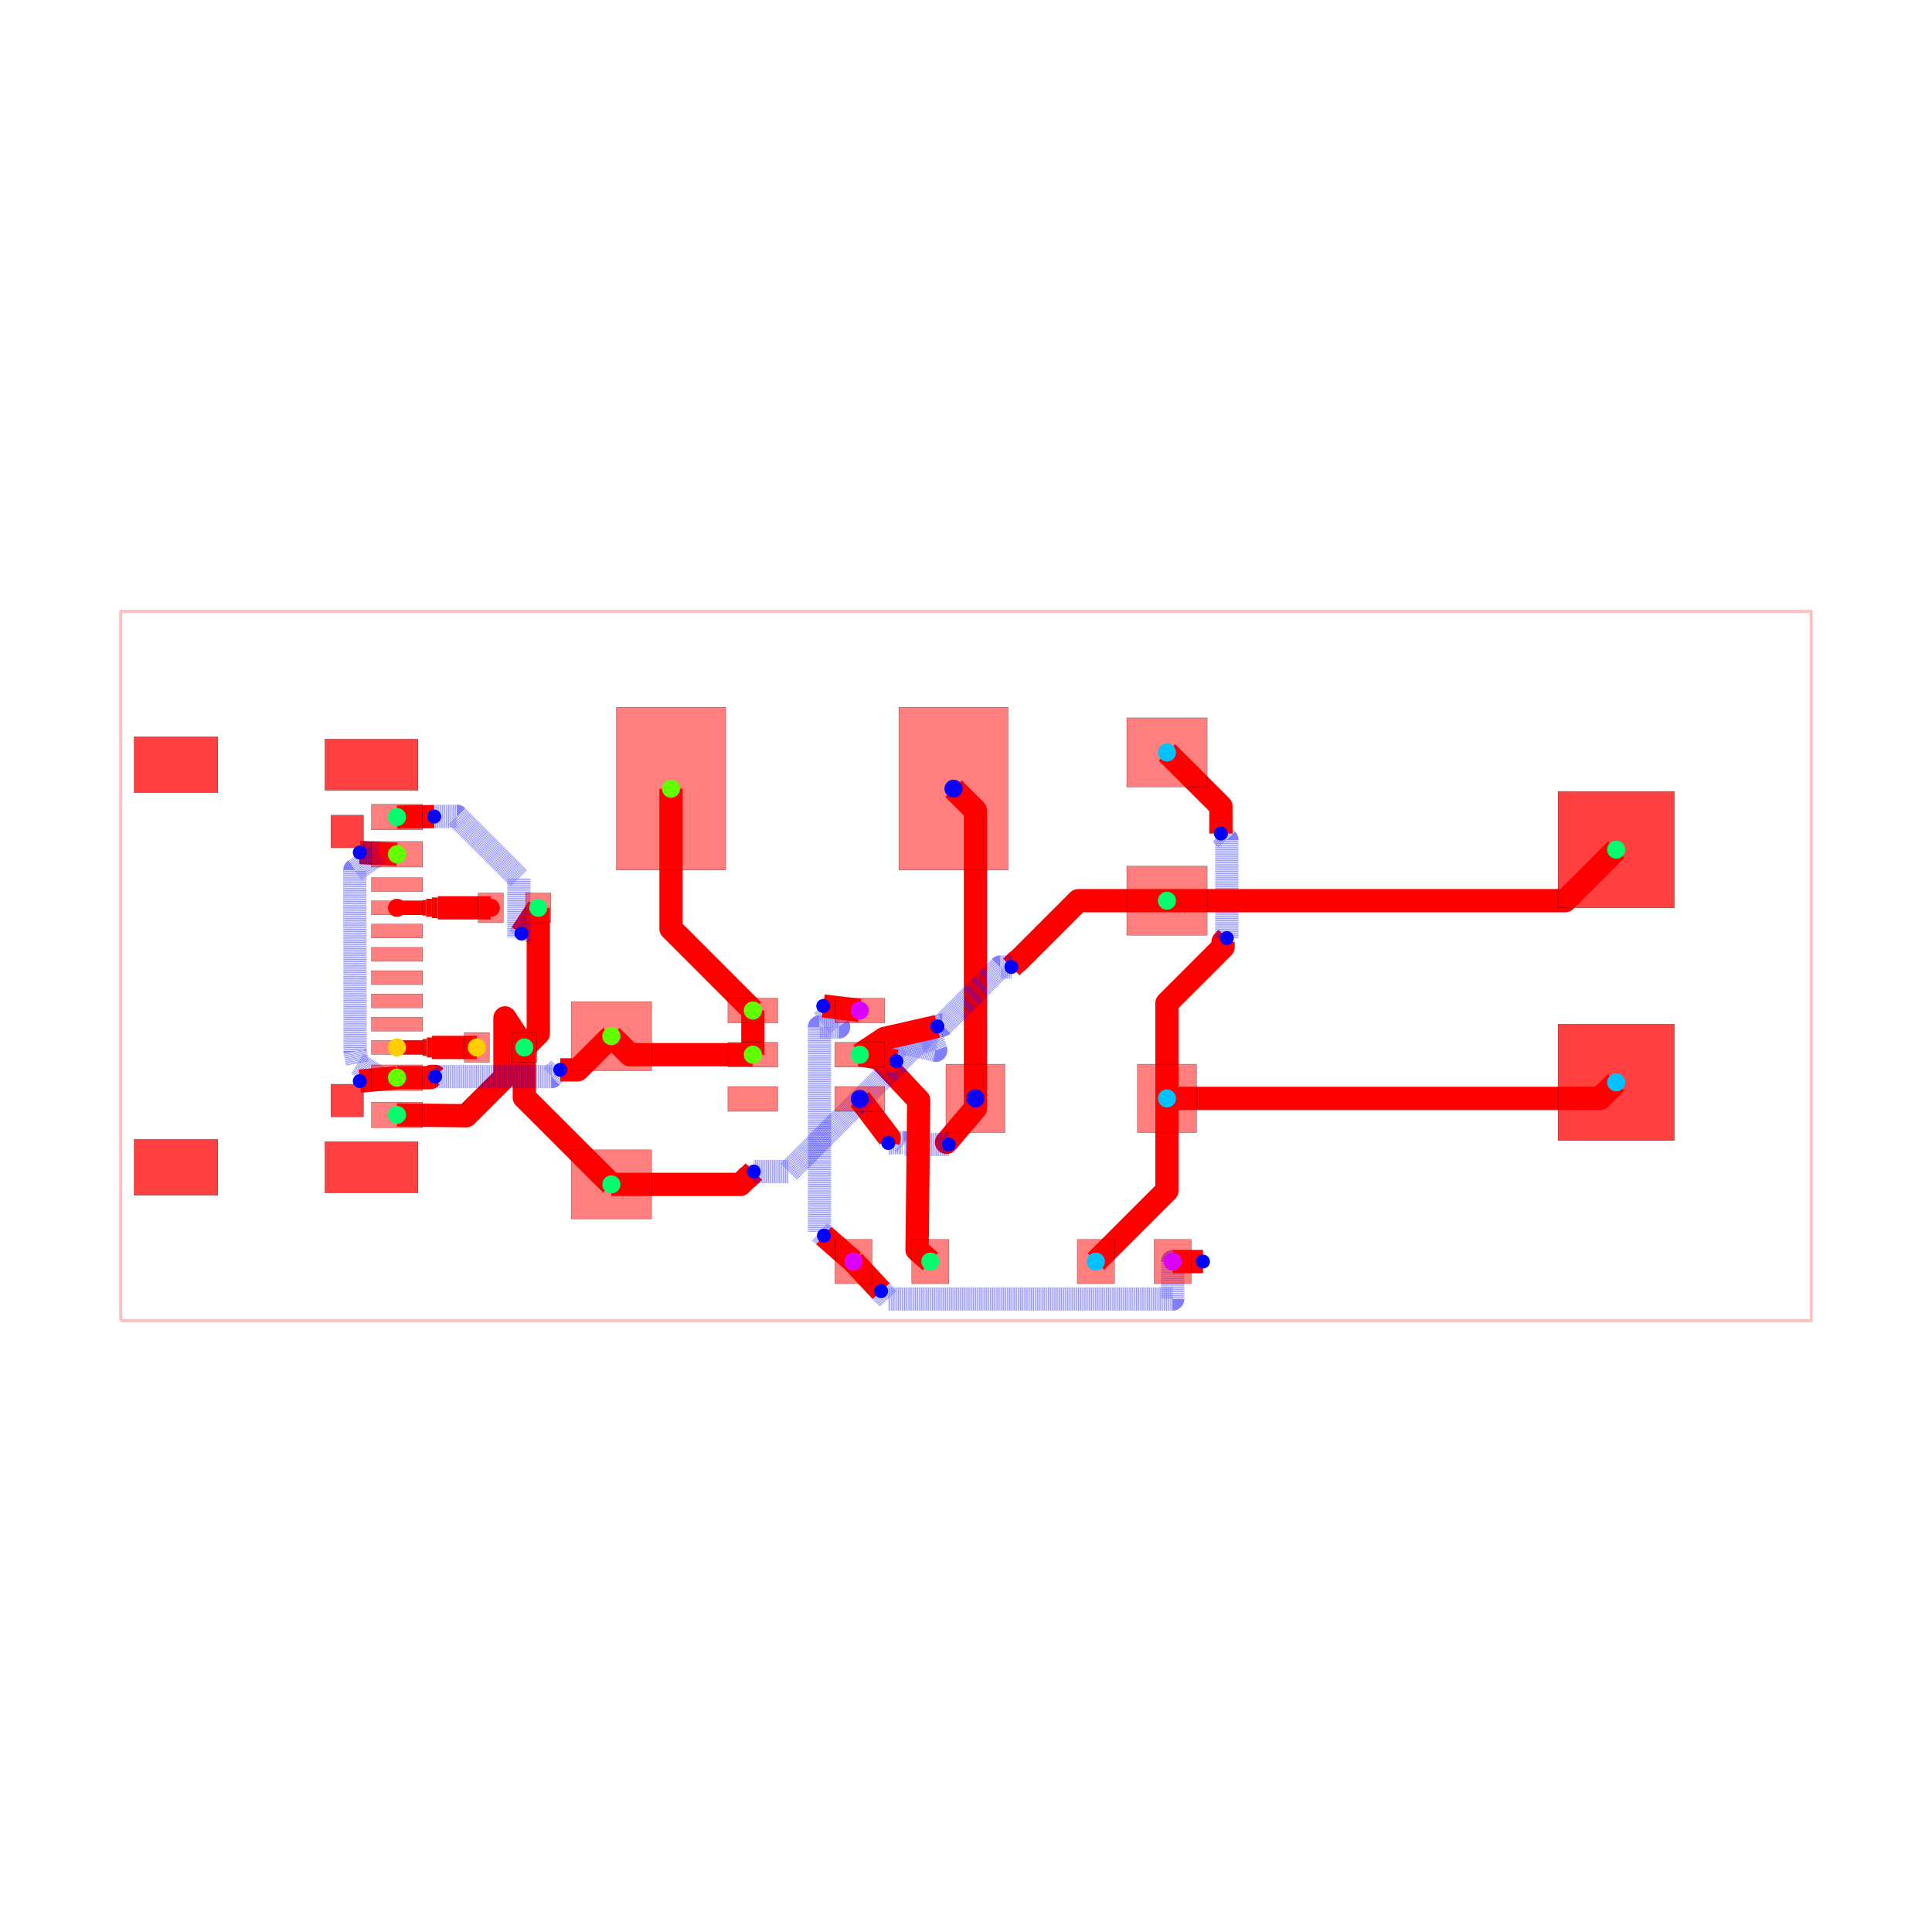
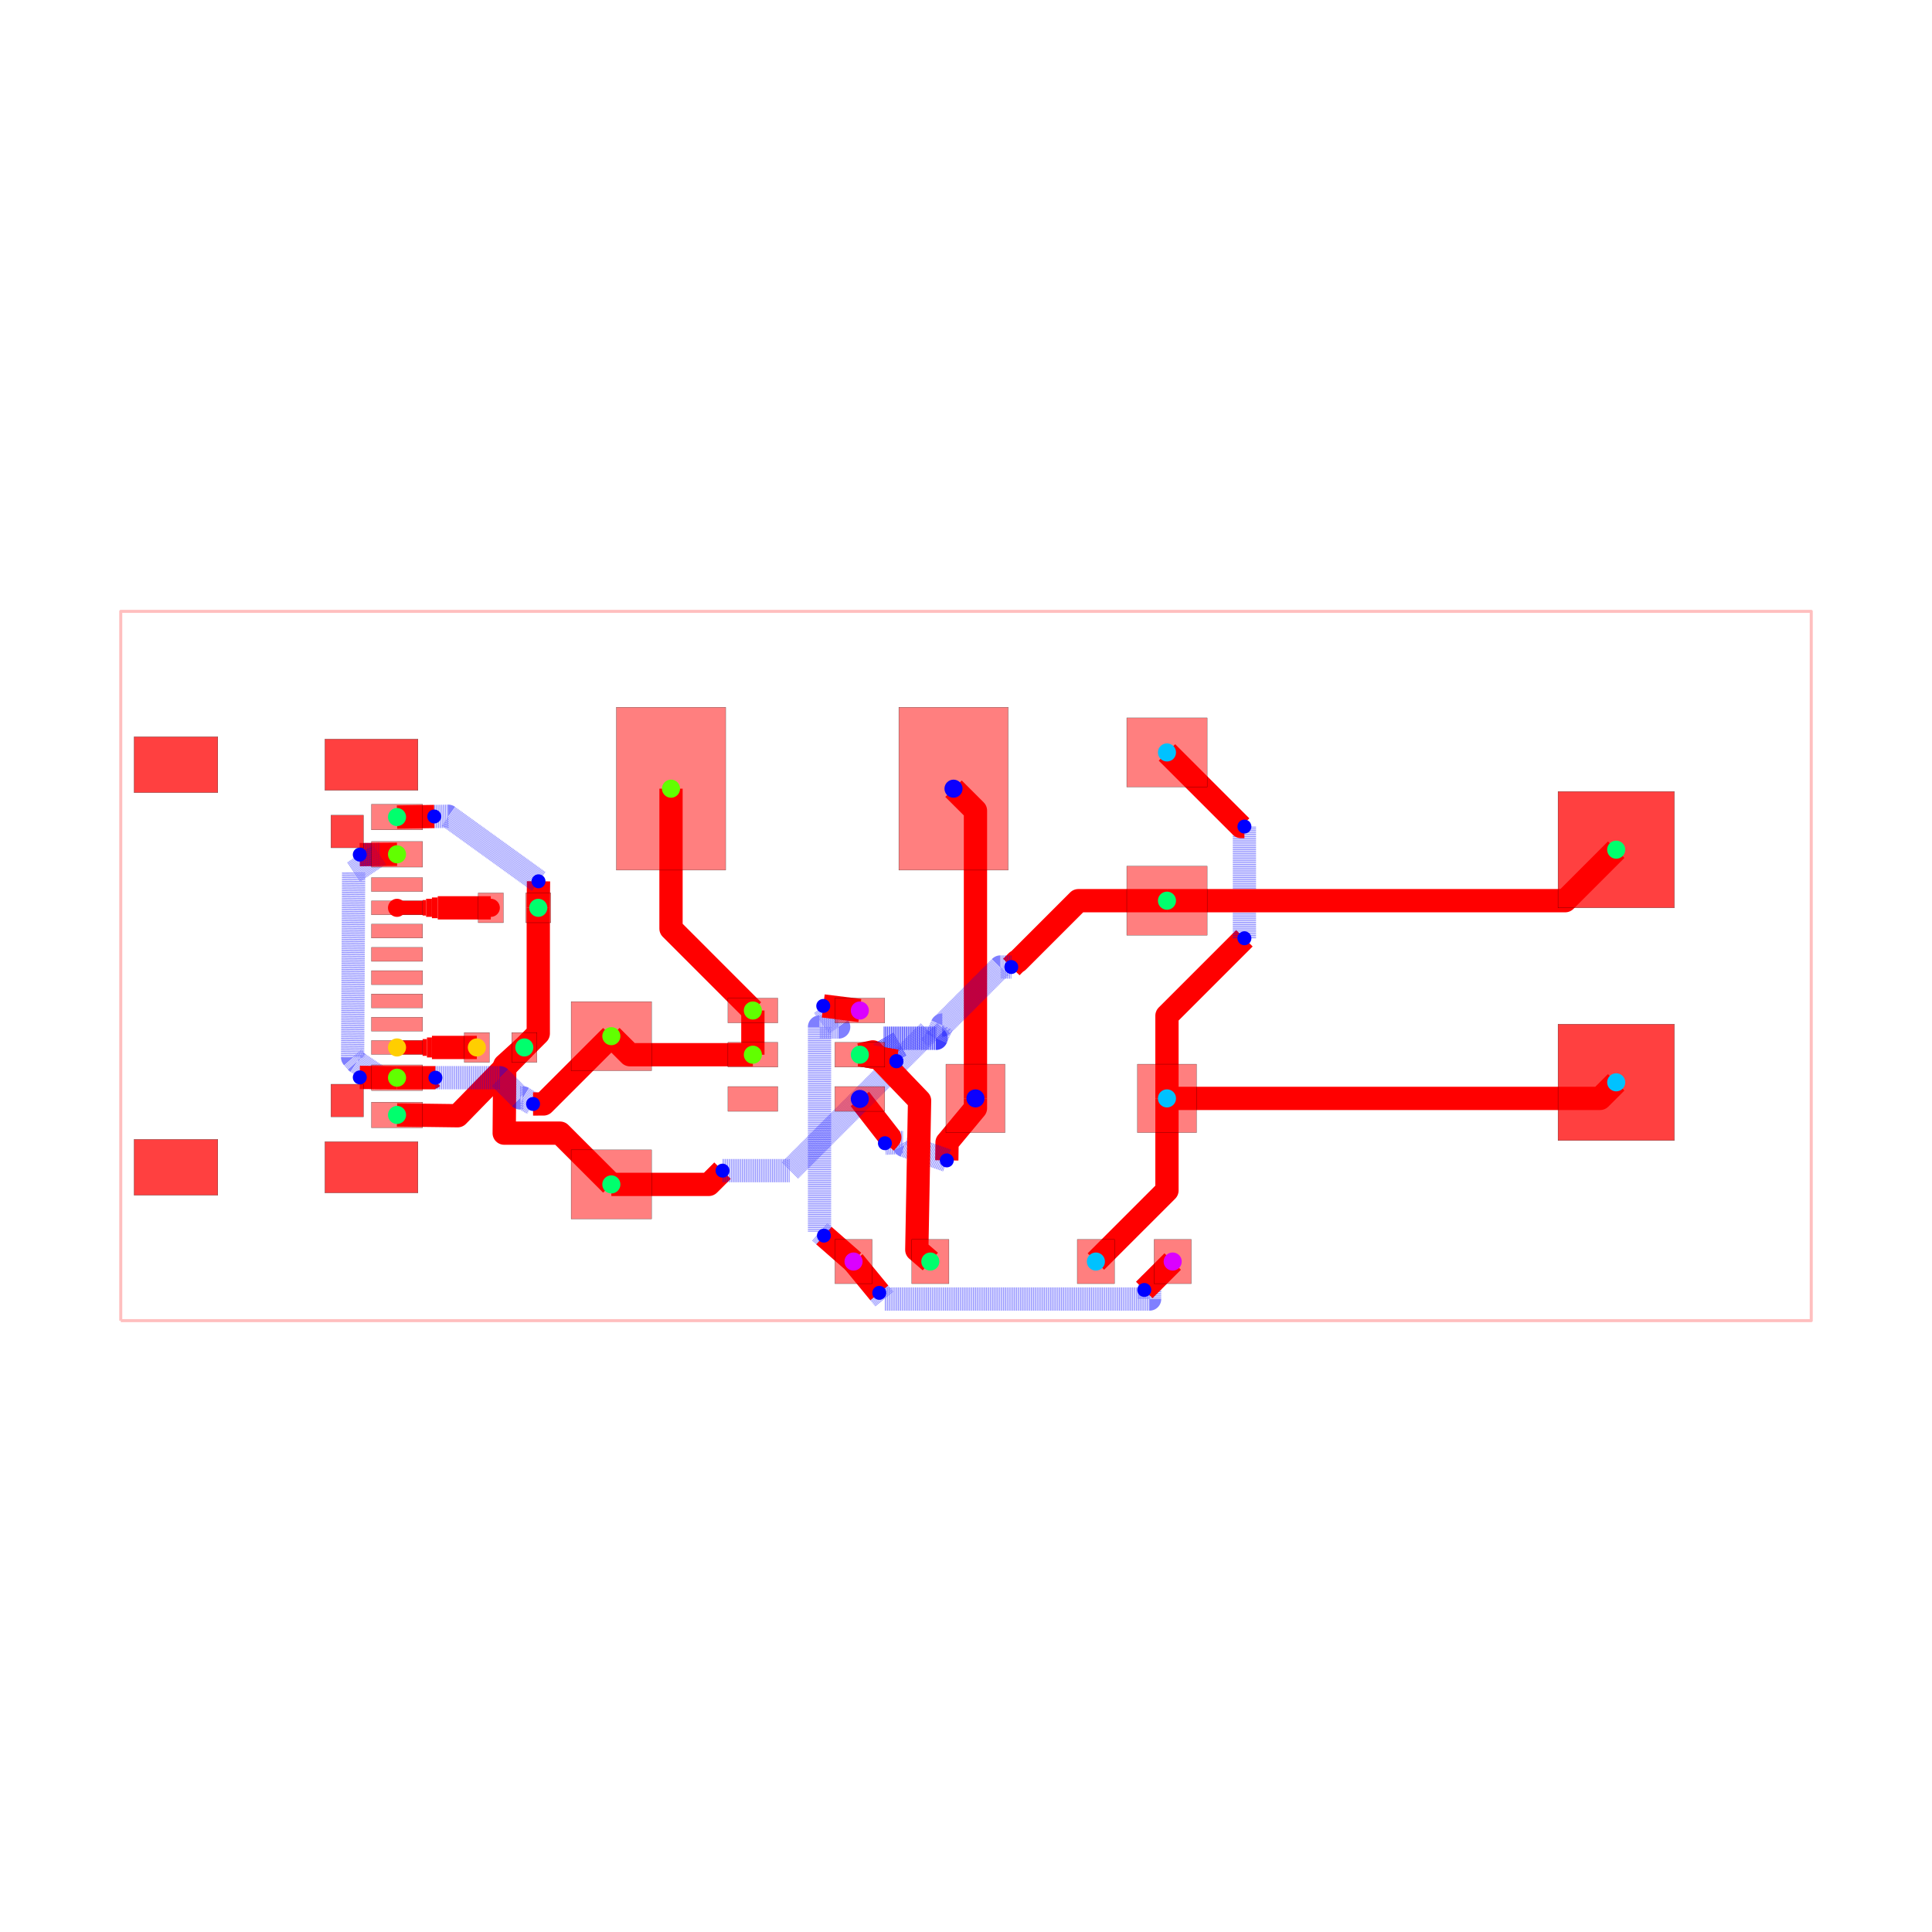
<svg xmlns="http://www.w3.org/2000/svg" width="640" height="640" viewBox="0 0 640 640">
  <rect width="100%" height="100%" fill="white" />
  <g>
    <polyline data-points="-18.160999999999998,-7.619999999999999 18.160999999999998,-7.619999999999999 18.160999999999998,7.619999999999999 -18.160999999999998,7.619999999999999 -18.160999999999998,-7.619999999999999" data-type="line" data-label="" points="40,437.483 600,437.483 600,202.517 40,202.517 40,437.483" fill="none" stroke="rgba(255,0,0,0.25)" stroke-linejoin="round" stroke-width="1px" />
  </g>
  <g>
    <polyline data-points="-2.4163099999999993,-6.35 -3.0525882218090308,-5.7933088531137535" data-type="line" data-label="" points="282.746,417.902 272.936,409.319" fill="none" stroke="red" stroke-linejoin="round" stroke-width="7.709" />
  </g>
  <g>
    <polyline data-points="-3.0525882218090308,-5.7933088531137535 -3.1471774999999984,-5.710551009210876 -3.1471774999999984,-1.3102684999999992 -2.7361317704198758,-1.3102684999999992 -3.067178947009146,-0.8581713803464074" data-type="line" data-label="" points="272.936,409.319 271.478,408.043 271.478,340.201 277.815,340.201 272.711,333.231" fill="none" stroke="rgba(0,0,255,0.5)" stroke-linejoin="round" stroke-width="7.709" stroke-dasharray="0.2 0.2" />
  </g>
  <g>
    <polyline data-points="-3.067178947009146,-0.8581713803464074 -2.2811739999999983,-0.9563099999999993" data-type="line" data-label="" points="272.711,333.231 284.83,334.744" fill="none" stroke="red" stroke-linejoin="round" stroke-width="7.709" />
  </g>
  <g>
-     <polyline data-points="-2.4163099999999993,-6.35 -1.8246221972596723,-6.985487968977082" data-type="line" data-label="" points="282.746,417.902 291.869,427.7" fill="none" stroke="red" stroke-linejoin="round" stroke-width="7.709" />
-   </g>
-   <g>
-     <polyline data-points="-1.8246221972596723,-6.985487968977082 -1.666793558370653,-7.154999999999999 4.441,-7.154999999999999 4.441,-6.35 5.090691595973874,-6.35" data-type="line" data-label="" points="291.869,427.7 294.302,430.313 388.47,430.313 388.47,417.902 398.487,417.902" fill="none" stroke="rgba(0,0,255,0.5)" stroke-linejoin="round" stroke-width="7.709" stroke-dasharray="0.2 0.2" />
-   </g>
-   <g>
-     <polyline data-points="5.090691595973874,-6.35 4.440690000000002,-6.35" data-type="line" data-label="" points="398.487,417.902 388.465,417.902" fill="none" stroke="red" stroke-linejoin="round" stroke-width="7.709" />
-   </g>
-   <g>
-     <polyline data-points="0.20320000000000205,-2.8447999999999993 0.20320000000000205,-3.0566989488203022 -0.41800069546587126,-3.788503500445983 -0.41876516640134215,-3.7875387484887577 -0.37026397174679476,-3.836863326145809" data-type="line" data-label="" points="323.133,363.86 323.133,367.127 313.555,378.41 313.544,378.395 314.291,379.155" fill="none" stroke="red" stroke-linejoin="round" stroke-width="7.709" />
-   </g>
-   <g>
-     <polyline data-points="-0.37026397174679476,-3.836863326145809 -1.3188780403449465,-3.829 -1.3535702151932554,-3.7943078251516913 -1.4453078251516913,-3.7943078251516913 -1.6707240022176082,-3.803" data-type="line" data-label="" points="314.291,379.155 299.666,379.034 299.131,378.499 297.717,378.499 294.241,378.633" fill="none" stroke="rgba(0,0,255,0.5)" stroke-linejoin="round" stroke-width="7.709" stroke-dasharray="0.2 0.2" />
-   </g>
-   <g>
-     <polyline data-points="-1.6707240022176082,-3.803 -1.6524389207037742,-3.6853720923190387 -2.2811739999999983,-2.856229999999999" data-type="line" data-label="" points="294.241,378.633 294.523,376.82 284.83,364.036" fill="none" stroke="red" stroke-linejoin="round" stroke-width="7.709" />
+     <polyline data-points="-2.4163099999999993,-6.35 -1.8634717621550767,-7.022841205058055" data-type="line" data-label="" points="282.746,417.902 291.27,428.276" fill="none" stroke="red" stroke-linejoin="round" stroke-width="7.709" />
+   </g>
+   <g>
+     <polyline data-points="-1.8634717621550767,-7.022841205058055 -1.7548838297244087,-7.154999999999999 3.945,-7.154999999999999 3.945,-6.846 3.8305849056853107,-6.960486648469982" data-type="line" data-label="" points="291.27,428.276 292.944,430.313 380.823,430.313 380.823,425.549 379.059,427.314" fill="none" stroke="rgba(0,0,255,0.5)" stroke-linejoin="round" stroke-width="7.709" stroke-dasharray="0.2 0.2" />
+   </g>
+   <g>
+     <polyline data-points="3.8305849056853107,-6.960486648469982 4.440690000000002,-6.35" data-type="line" data-label="" points="379.059,427.314 388.465,417.902" fill="none" stroke="red" stroke-linejoin="round" stroke-width="7.709" />
+   </g>
+   <g>
+     <polyline data-points="0.20320000000000205,-2.8447999999999993 0.20320000000000205,-3.0566989488203022 -0.4062342654921887,-3.7904901341435426 -0.4070010656541274,-3.7901081927304503 -0.41288530765625836,-4.176539410296225" data-type="line" data-label="" points="323.133,363.86 323.133,367.127 313.737,378.44 313.725,378.435 313.634,384.392" fill="none" stroke="red" stroke-linejoin="round" stroke-width="7.709" />
+   </g>
+   <g>
+     <polyline data-points="-0.41288530765625836,-4.176539410296225 -1.323488849151574,-3.8588302093282065 -1.3535702151932554,-3.7943078251516913 -1.4453078251516913,-3.7943078251516913 -1.7419468172337333,-3.807801342996085" data-type="line" data-label="" points="313.634,384.392 299.595,379.494 299.131,378.499 297.717,378.499 293.143,378.707" fill="none" stroke="rgba(0,0,255,0.5)" stroke-linejoin="round" stroke-width="7.709" stroke-dasharray="0.2 0.2" />
+   </g>
+   <g>
+     <polyline data-points="-1.7419468172337333,-3.807801342996085 -1.6383240236825671,-3.6825263471322423 -2.2811739999999983,-2.856229999999999" data-type="line" data-label="" points="293.143,378.707 294.741,376.776 284.83,364.036" fill="none" stroke="red" stroke-linejoin="round" stroke-width="7.709" />
  </g>
  <g>
    <polyline data-points="0.20320000000000205,-2.8447999999999993 0.20320000000000205,3.338799999999998 -0.2683509999999987,3.8100000000000005" data-type="line" data-label="" points="323.133,363.86 323.133,268.524 315.863,261.259" fill="none" stroke="red" stroke-linejoin="round" stroke-width="7.709" />
  </g>
  <g>
+     <polyline data-points="4.318000000000001,-2.8447999999999993 13.624200000000002,-2.8447999999999993 13.97,-2.49936" data-type="line" data-label="" points="386.573,363.86 530.053,363.86 535.385,358.534" fill="none" stroke="red" stroke-linejoin="round" stroke-width="7.709" />
+   </g>
+   <g>
    <polyline data-points="4.318000000000001,-2.8447999999999993 4.318000000000001,-4.822999999999999 2.7906900000000023,-6.35" data-type="line" data-label="" points="386.573,363.86 386.573,394.359 363.026,417.902" fill="none" stroke="red" stroke-linejoin="round" stroke-width="7.709" />
  </g>
  <g>
-     <polyline data-points="4.318000000000001,-2.8447999999999993 4.318000000000001,-0.7987952881389206 5.522840316492706,0.4060450283537842 5.522840316492706,0.5188403164927061 5.604,0.6" data-type="line" data-label="" points="386.573,363.86 386.573,332.316 405.149,313.74 405.149,312.001 406.401,310.749" fill="none" stroke="red" stroke-linejoin="round" stroke-width="7.709" />
-   </g>
-   <g>
-     <polyline data-points="5.604,0.6 5.604,2.7123972964645318 5.507380916805818,2.8090163796587135 5.507380916805818,2.815619083194182 5.477,2.846" data-type="line" data-label="" points="406.401,310.749 406.401,278.181 404.911,276.692 404.911,276.59 404.442,276.121" fill="none" stroke="rgba(0,0,255,0.5)" stroke-linejoin="round" stroke-width="7.709" stroke-dasharray="0.2 0.2" />
-   </g>
-   <g>
-     <polyline data-points="5.477,2.846 5.477,3.4299999999999997 4.3180000000000005,4.58851" data-type="line" data-label="" points="404.442,276.121 404.442,267.117 386.573,249.256" fill="none" stroke="red" stroke-linejoin="round" stroke-width="7.709" />
-   </g>
-   <g>
-     <polyline data-points="4.318000000000001,-2.8447999999999993 13.624200000000002,-2.8447999999999993 13.97,-2.49936" data-type="line" data-label="" points="386.573,363.86 530.053,363.86 535.385,358.534" fill="none" stroke="red" stroke-linejoin="round" stroke-width="7.709" />
+     <polyline data-points="4.318000000000001,-2.8447999999999993 4.318000000000001,-1.0679999999999987 5.876597888737128,0.49059788873712756 5.982,0.596" data-type="line" data-label="" points="386.573,363.86 386.573,336.466 410.603,312.436 412.228,310.811" fill="none" stroke="red" stroke-linejoin="round" stroke-width="7.709" />
+   </g>
+   <g>
+     <polyline data-points="5.982,0.596 5.982,2.844869113667356 5.982,2.996" data-type="line" data-label="" points="412.228,310.811 412.228,276.139 412.228,273.809" fill="none" stroke="rgba(0,0,255,0.5)" stroke-linejoin="round" stroke-width="7.709" stroke-dasharray="0.2 0.2" />
+   </g>
+   <g>
+     <polyline data-points="5.982,2.996 5.911,2.996 4.3180000000000005,4.58851" data-type="line" data-label="" points="412.228,273.809 411.134,273.809 386.573,249.256" fill="none" stroke="red" stroke-linejoin="round" stroke-width="7.709" />
+   </g>
+   <g>
+     <polyline data-points="-9.19,1.25 -9.184982172751075,1.8200011896719466" data-type="line" data-label="" points="178.312,300.728 178.389,291.94" fill="none" stroke="red" stroke-linejoin="round" stroke-width="7.709" />
+   </g>
+   <g>
+     <polyline data-points="-9.184982172751075,1.8200011896719466 -11.12276558515143,3.217096804312864 -11.424972384020156,3.2124143542776737" data-type="line" data-label="" points="178.389,291.94 148.513,270.4 143.854,270.472" fill="none" stroke="rgba(0,0,255,0.5)" stroke-linejoin="round" stroke-width="7.709" stroke-dasharray="0.2 0.2" />
+   </g>
+   <g>
+     <polyline data-points="-11.424972384020156,3.2124143542776737 -12.22497245,3.200019" data-type="line" data-label="" points="143.854,270.472 131.52,270.663" fill="none" stroke="red" stroke-linejoin="round" stroke-width="7.709" />
  </g>
  <g>
    <polyline data-points="-9.19,1.25 -9.19,-1.4499999999999993 -9.49,-1.75" data-type="line" data-label="" points="178.312,300.728 178.312,342.356 173.686,346.981" fill="none" stroke="red" stroke-linejoin="round" stroke-width="7.709" />
  </g>
  <g>
-     <polyline data-points="-9.49,-1.75 -9.90625,-1.115 -9.90625,-2.385 -10.741133104028393,-3.2172586656503457 -12.22497245,-3.200019" data-type="line" data-label="" points="173.686,346.981 167.269,337.191 167.269,356.771 154.397,369.603 131.52,369.337" fill="none" stroke="red" stroke-linejoin="round" stroke-width="7.709" />
-   </g>
-   <g>
-     <polyline data-points="-9.49,-1.75 -9.49,-2.8229999999999995 -7.619999999999997,-4.6926499999999995" data-type="line" data-label="" points="173.686,346.981 173.686,363.524 202.517,392.35" fill="none" stroke="red" stroke-linejoin="round" stroke-width="7.709" />
-   </g>
-   <g>
-     <polyline data-points="-9.19,1.25 -9.552113308108558,0.6975869053479051" data-type="line" data-label="" points="178.312,300.728 172.729,309.245" fill="none" stroke="red" stroke-linejoin="round" stroke-width="7.709" />
-   </g>
-   <g>
-     <polyline data-points="-9.552113308108558,0.6975869053479051 -9.60625,0.615 -9.60625,1.885 -10.940048387733318,3.217096804312864 -11.424971763591211,3.2106517335395566" data-type="line" data-label="" points="172.729,309.245 171.894,310.518 171.894,290.938 151.33,270.4 143.854,270.499" fill="none" stroke="rgba(0,0,255,0.5)" stroke-linejoin="round" stroke-width="7.709" stroke-dasharray="0.2 0.2" />
-   </g>
-   <g>
-     <polyline data-points="-11.424971763591211,3.2106517335395566 -12.22497245,3.200019" data-type="line" data-label="" points="143.854,270.499 131.52,270.663" fill="none" stroke="red" stroke-linejoin="round" stroke-width="7.709" />
-   </g>
-   <g>
-     <polyline data-points="-0.7663099999999996,-6.35 -1.051557372829735,-6.098669785706504 -1.0157913230618254,-2.8848807306500097 -1.9956659716870853,-1.8413944602879417 -2.2811739999999983,-1.9062699999999992" data-type="line" data-label="" points="308.185,417.902 303.787,414.027 304.339,364.478 289.232,348.39 284.83,349.39" fill="none" stroke="red" stroke-linejoin="round" stroke-width="7.709" />
-   </g>
-   <g>
-     <polyline data-points="-7.619999999999997,-4.6926499999999995 -4.8468932732966215,-4.6926499999999995 -4.686497592100059,-4.532254318803437 -4.673254318803437,-4.532254318803437 -4.558,-4.417" data-type="line" data-label="" points="202.517,392.35 245.272,392.35 247.745,389.877 247.949,389.877 249.726,388.1" fill="none" stroke="red" stroke-linejoin="round" stroke-width="7.709" />
-   </g>
-   <g>
-     <polyline data-points="-4.558,-4.417 -3.8078021274307954,-4.417 -0.7908021274307955,-1.4 -0.6499488613473832,-1.8113567018310632 -1.774903999999999,-1.5523114999999994 -1.4951693352662687,-2.0454394758922665" data-type="line" data-label="" points="249.726,388.1 261.293,388.1 307.808,341.585 309.979,347.927 292.635,343.933 296.948,351.536" fill="none" stroke="rgba(0,0,255,0.5)" stroke-linejoin="round" stroke-width="7.709" stroke-dasharray="0.2 0.2" />
-   </g>
-   <g>
-     <polyline data-points="-1.4951693352662687,-2.0454394758922665 -2.2811739999999983,-1.9062699999999992" data-type="line" data-label="" points="296.948,351.536 284.83,349.39" fill="none" stroke="red" stroke-linejoin="round" stroke-width="7.709" />
+     <polyline data-points="-9.49,-1.75 -10.922555168292664,-3.2172586656503457 -12.22497245,-3.200019" data-type="line" data-label="" points="173.686,346.981 151.6,369.603 131.52,369.337" fill="none" stroke="red" stroke-linejoin="round" stroke-width="7.709" />
+   </g>
+   <g>
+     <polyline data-points="-9.49,-1.75 -9.910273408651824,-2.13287867214837 -9.922164996054102,-3.5911227402921146 -8.721736031482187,-3.591263968517813 -7.619999999999997,-4.6926499999999995" data-type="line" data-label="" points="173.686,346.981 167.207,352.884 167.024,375.367 185.531,375.369 202.517,392.35" fill="none" stroke="red" stroke-linejoin="round" stroke-width="7.709" />
+   </g>
+   <g>
+     <polyline data-points="-7.619999999999997,-4.6926499999999995 -5.526649999999999,-4.6926499999999995 -5.239454294882303,-4.405454294882303 -5.231,-4.397" data-type="line" data-label="" points="202.517,392.35 234.792,392.35 239.22,387.922 239.35,387.791" fill="none" stroke="red" stroke-linejoin="round" stroke-width="7.709" />
+   </g>
+   <g>
+     <polyline data-points="-5.231,-4.397 -3.787816120371004,-4.397 -0.7908161203710037,-1.4 -0.643,-1.5523114999999994 -1.774903999999999,-1.5523114999999994 -1.4951693352662687,-2.045439475892266" data-type="line" data-label="" points="239.35,387.791 261.601,387.791 307.807,341.585 310.086,343.933 292.635,343.933 296.948,351.536" fill="none" stroke="rgba(0,0,255,0.5)" stroke-linejoin="round" stroke-width="7.709" stroke-dasharray="0.2 0.2" />
+   </g>
+   <g>
+     <polyline data-points="-1.4951693352662687,-2.045439475892266 -2.2811739999999983,-1.9062699999999992" data-type="line" data-label="" points="296.948,351.536 284.83,349.39" fill="none" stroke="red" stroke-linejoin="round" stroke-width="7.709" />
+   </g>
+   <g>
+     <polyline data-points="-0.7663099999999996,-6.35 -1.0570953600168425,-6.098392988352981 -0.9975643273369221,-2.892274346127143 -2.002670420653845,-1.8456797518948396 -2.2811739999999983,-1.9062699999999992" data-type="line" data-label="" points="308.185,417.902 303.702,414.023 304.62,364.592 289.124,348.456 284.83,349.39" fill="none" stroke="red" stroke-linejoin="round" stroke-width="7.709" />
  </g>
  <g>
    <polyline data-points="4.3180000000000005,1.4033499999999999 2.4137394988528467,1.4033499999999999 1.108670229397086,0.09828073054423925 1.0932807305442391,0.09828073054423925 0.973,-0.022" data-type="line" data-label="" points="386.573,298.364 357.214,298.364 337.093,318.485 336.856,318.485 335.001,320.339" fill="none" stroke="red" stroke-linejoin="round" stroke-width="7.709" />
  </g>
  <g>
-     <polyline data-points="0.973,-0.022 0.7390276995852163,-0.022 -0.5089774447457027,-1.270005144330919 -0.5130051443309191,-1.270005144330919 -0.6139058381929574,-1.297619511740751" data-type="line" data-label="" points="335.001,320.339 331.394,320.339 312.153,339.58 312.091,339.58 310.535,340.006" fill="none" stroke="rgba(0,0,255,0.5)" stroke-linejoin="round" stroke-width="7.709" stroke-dasharray="0.2 0.2" />
-   </g>
-   <g>
-     <polyline data-points="-0.6139058381929574,-1.297619511740751 -1.7527586995403395,-1.5566647135718148 -2.2811739999999983,-1.9062699999999992" data-type="line" data-label="" points="310.535,340.006 292.977,344 284.83,349.39" fill="none" stroke="red" stroke-linejoin="round" stroke-width="7.709" />
+     <polyline data-points="0.973,-0.022 0.7390276995852163,-0.022 -0.5089774447457027,-1.270005144330919 -0.5130051443309191,-1.270005144330919 -0.643,-1.5523114999999994 -1.774903999999999,-1.5523114999999994 -1.4951693352662687,-2.045439475892266" data-type="line" data-label="" points="335.001,320.339 331.394,320.339 312.153,339.58 312.091,339.58 310.086,343.933 292.635,343.933 296.948,351.536" fill="none" stroke="rgba(0,0,255,0.5)" stroke-linejoin="round" stroke-width="7.709" stroke-dasharray="0.2 0.2" />
+   </g>
+   <g>
+     <polyline data-points="-1.4951693352662687,-2.045439475892266 -2.2811739999999983,-1.9062699999999992" data-type="line" data-label="" points="296.948,351.536 284.83,349.39" fill="none" stroke="red" stroke-linejoin="round" stroke-width="7.709" />
  </g>
  <g>
    <polyline data-points="4.3180000000000005,1.4033499999999999 12.87435,1.4033499999999999 13.97,2.49936" data-type="line" data-label="" points="386.573,298.364 518.492,298.364 535.385,281.466" fill="none" stroke="red" stroke-linejoin="round" stroke-width="7.709" />
  </g>
  <g>
+     <polyline data-points="-12.22497245,2.399919 -13.0249725810696,2.3930902878875178" data-type="line" data-label="" points="131.52,282.999 119.185,283.104" fill="none" stroke="red" stroke-linejoin="round" stroke-width="7.709" />
+   </g>
+   <g>
+     <polyline data-points="-13.0249725810696,2.3930902878875178 -12.596193601113733,2.396750297555376 -13.157505851772026,2.018326243412056 -13.179189786544613,-1.962658739038506 -13.090317418474005,-2.065064378934288 -12.595206717908976,-2.3970154690343377 -13.02497263172059,-2.3933502243542315" data-type="line" data-label="" points="119.185,283.104 125.796,283.048 117.142,288.882 116.808,350.26 118.178,351.838 125.811,356.956 119.185,356.9" fill="none" stroke="rgba(0,0,255,0.5)" stroke-linejoin="round" stroke-width="7.709" stroke-dasharray="0.2 0.2" />
+   </g>
+   <g>
+     <polyline data-points="-13.02497263172059,-2.3933502243542315 -12.22497245,-2.400173" data-type="line" data-label="" points="119.185,356.9 131.52,357.005" fill="none" stroke="red" stroke-linejoin="round" stroke-width="7.709" />
+   </g>
+   <g>
+     <polyline data-points="-12.22497245,-2.400173 -11.475335150604108,-2.400173 -11.475162150604108,-2.4 -11.4,-2.4" data-type="line" data-label="" points="131.52,357.005 143.077,357.005 143.08,357.002 144.239,357.002" fill="none" stroke="red" stroke-linejoin="round" stroke-width="7.709" />
+   </g>
+   <g>
+     <polyline data-points="-11.4,-2.4 -10.014562009945116,-2.4 -9.580736944113994,-2.8338250658311233 -9.518638274533663,-2.8338250658311233 -9.30203371771642,-2.9642105609862406" data-type="line" data-label="" points="144.239,357.002 165.599,357.002 172.288,363.691 173.245,363.691 176.584,365.701" fill="none" stroke="rgba(0,0,255,0.5)" stroke-linejoin="round" stroke-width="7.709" stroke-dasharray="0.2 0.2" />
+   </g>
+   <g>
+     <polyline data-points="-9.30203371771642,-2.9642105609862406 -9.076961911349786,-2.963961911349785 -7.619999999999997,-1.5074899999999996" data-type="line" data-label="" points="176.584,365.701 180.055,365.697 202.517,343.242" fill="none" stroke="red" stroke-linejoin="round" stroke-width="7.709" />
+   </g>
+   <g>
+     <polyline data-points="-4.5793659999999985,-1.9062699999999992 -7.2207300000000005,-1.9062699999999992 -7.619999999999997,-1.5074899999999996" data-type="line" data-label="" points="249.397,349.39 208.673,349.39 202.517,343.242" fill="none" stroke="red" stroke-linejoin="round" stroke-width="7.709" />
+   </g>
+   <g>
    <polyline data-points="-4.5793659999999985,-1.9062699999999992 -4.5793659999999985,-0.9563659999999987 -4.5793659999999985,-0.9563099999999991" data-type="line" data-label="" points="249.397,349.39 249.397,334.745 249.397,334.744" fill="none" stroke="red" stroke-linejoin="round" stroke-width="7.709" />
-   </g>
-   <g>
-     <polyline data-points="-4.5793659999999985,-1.9062699999999992 -7.2207300000000005,-1.9062699999999992 -7.619999999999997,-1.5074899999999996" data-type="line" data-label="" points="249.397,349.39 208.673,349.39 202.517,343.242" fill="none" stroke="red" stroke-linejoin="round" stroke-width="7.709" />
-   </g>
-   <g>
-     <polyline data-points="-12.22497245,-2.400173 -11.515140608411697,-2.400173 -11.48680088082957,-2.3718332724178732 -11.411166727582128,-2.3718332724178732 -11.406,-2.377" data-type="line" data-label="" points="131.52,357.005 142.464,357.005 142.9,356.568 144.067,356.568 144.146,356.648" fill="none" stroke="red" stroke-linejoin="round" stroke-width="7.709" />
-   </g>
-   <g>
-     <polyline data-points="-11.406,-2.377 -8.905891296456549,-2.377 -8.729934816827956,-2.2010435203714067 -8.729934816827956,-2.218065183172044 -8.717,-2.231" data-type="line" data-label="" points="144.146,356.648 182.692,356.648 185.405,353.935 185.405,354.197 185.604,354.397" fill="none" stroke="rgba(0,0,255,0.5)" stroke-linejoin="round" stroke-width="7.709" stroke-dasharray="0.2 0.2" />
-   </g>
-   <g>
-     <polyline data-points="-8.717,-2.231 -8.344,-2.231 -7.619999999999997,-1.5074899999999996" data-type="line" data-label="" points="185.604,354.397 191.355,354.397 202.517,343.242" fill="none" stroke="red" stroke-linejoin="round" stroke-width="7.709" />
-   </g>
-   <g>
-     <polyline data-points="-12.22497245,2.399919 -13.024972938448633,2.4387850446767128" data-type="line" data-label="" points="131.52,282.999 119.185,282.4" fill="none" stroke="red" stroke-linejoin="round" stroke-width="7.709" />
-   </g>
-   <g>
-     <polyline data-points="-13.024972938448633,2.4387850446767128 -12.59681518112268,2.4179840592208395 -13.132642052200005,2.0568131152522096 -13.125376340346026,-1.8276220830483796 -13.077227055693317,-2.100963822096486 -12.547711793641538,-2.4296929154659503 -13.02497236584979,-2.473346383889889" data-type="line" data-label="" points="119.185,282.4 125.787,282.72 117.525,288.289 117.637,348.178 118.38,352.392 126.544,357.46 119.185,358.133" fill="none" stroke="rgba(0,0,255,0.5)" stroke-linejoin="round" stroke-width="7.709" stroke-dasharray="0.2 0.2" />
-   </g>
-   <g>
-     <polyline data-points="-13.02497236584979,-2.473346383889889 -12.22497245,-2.400173" data-type="line" data-label="" points="119.185,358.133 131.52,357.005" fill="none" stroke="red" stroke-linejoin="round" stroke-width="7.709" />
  </g>
  <g>
    <polyline data-points="-6.338188999999998,3.8100000000000005 -6.338188999999998,0.8031889999999984 -4.5793659999999985,-0.9563099999999991" data-type="line" data-label="" points="222.28,261.259 222.28,307.617 249.397,334.744" fill="none" stroke="red" stroke-linejoin="round" stroke-width="7.709" />
  </g>
  <g>
    <polyline data-points="-10.51,-1.75 -11.3675,-1.75 -11.4746875,-1.75" data-type="line" data-label="" points="157.96,346.981 144.74,346.981 143.087,346.981" fill="none" stroke="red" stroke-linejoin="round" stroke-width="7.709" />
  </g>
  <g>
    <polyline data-points="-11.4746875,-1.75 -11.581875,-1.75" data-type="line" data-label="" points="143.087,346.981 141.435,346.981" fill="none" stroke="red" stroke-linejoin="round" stroke-width="6.634" />
  </g>
  <g>
    <polyline data-points="-11.581875,-1.75 -11.6750011,-1.75" data-type="line" data-label="" points="141.435,346.981 139.999,346.981" fill="none" stroke="red" stroke-linejoin="round" stroke-width="5.559" />
  </g>
  <g>
    <polyline data-points="-11.6750011,-1.75 -11.6890625,-1.75 -11.79625,-1.75 -11.903437499999999,-1.75 -12.010625,-1.75 -12.1178125,-1.75 -12.225,-1.75 -12.22497245,-1.7501869999999997" data-type="line" data-label="" points="139.999,346.981 139.782,346.981 138.13,346.981 136.477,346.981 134.824,346.981 133.172,346.981 131.519,346.981 131.52,346.984" fill="none" stroke="red" stroke-linejoin="round" stroke-width="4.625" />
  </g>
  <g>
    <polyline data-points="-10.209999999999999,1.25 -11.225,1.25 -11.35,1.25" data-type="line" data-label="" points="162.586,300.728 146.937,300.728 145.01,300.728" fill="none" stroke="red" stroke-linejoin="round" stroke-width="7.709" />
  </g>
  <g>
    <polyline data-points="-11.35,1.25 -11.475,1.25" data-type="line" data-label="" points="145.01,300.728 143.082,300.728" fill="none" stroke="red" stroke-linejoin="round" stroke-width="6.852" />
  </g>
  <g>
    <polyline data-points="-11.475,1.25 -11.6,1.25" data-type="line" data-label="" points="143.082,300.728 141.155,300.728" fill="none" stroke="red" stroke-linejoin="round" stroke-width="5.996" />
  </g>
  <g>
    <polyline data-points="-11.6,1.25 -11.6750011,1.25" data-type="line" data-label="" points="141.155,300.728 139.999,300.728" fill="none" stroke="red" stroke-linejoin="round" stroke-width="5.139" />
  </g>
  <g>
    <polyline data-points="-11.6750011,1.25 -11.725,1.25 -11.85,1.25 -11.975,1.25 -12.1,1.25 -12.225,1.25 -12.22497245,1.2498070000000001" data-type="line" data-label="" points="139.999,300.728 139.228,300.728 137.301,300.728 135.374,300.728 133.446,300.728 131.519,300.728 131.52,300.731" fill="none" stroke="red" stroke-linejoin="round" stroke-width="4.625" />
  </g>
  <g>
    <rect data-type="rect" data-label="top source_net_1" data-x="-12.22497245" data-y="3.200019" x="123.04" y="266.423" width="16.959" height="8.48" fill="rgba(255,0,0,0.5)" stroke="black" stroke-width="0.065" />
  </g>
  <g>
    <rect data-type="rect" data-label="top source_net_0" data-x="-12.22497245" data-y="2.399919" x="123.04" y="278.759" width="16.959" height="8.48" fill="rgba(255,0,0,0.5)" stroke="black" stroke-width="0.065" />
  </g>
  <g>
    <rect data-type="rect" data-label="top" data-x="-12.22497245" data-y="1.7499330000000002" x="123.04" y="290.707" width="16.959" height="4.625" fill="rgba(255,0,0,0.5)" stroke="black" stroke-width="0.065" />
  </g>
  <g>
    <rect data-type="rect" data-label="top source_trace_4" data-x="-12.22497245" data-y="1.2498070000000001" x="123.04" y="298.418" width="16.959" height="4.625" fill="rgba(255,0,0,0.5)" stroke="black" stroke-width="0.065" />
  </g>
  <g>
    <rect data-type="rect" data-label="top" data-x="-12.22497245" data-y="0.7499350000000001" x="123.04" y="306.125" width="16.959" height="4.625" fill="rgba(255,0,0,0.5)" stroke="black" stroke-width="0.065" />
  </g>
  <g>
    <rect data-type="rect" data-label="top" data-x="-12.22497245" data-y="0.2500630000000001" x="123.04" y="313.832" width="16.959" height="4.625" fill="rgba(255,0,0,0.5)" stroke="black" stroke-width="0.065" />
  </g>
  <g>
    <rect data-type="rect" data-label="top" data-x="-12.22497245" data-y="-0.25006299999999987" x="123.04" y="321.543" width="16.959" height="4.625" fill="rgba(255,0,0,0.5)" stroke="black" stroke-width="0.065" />
  </g>
  <g>
    <rect data-type="rect" data-label="top" data-x="-12.22497245" data-y="-0.7499349999999999" x="123.04" y="329.25" width="16.959" height="4.625" fill="rgba(255,0,0,0.5)" stroke="black" stroke-width="0.065" />
  </g>
  <g>
    <rect data-type="rect" data-label="top" data-x="-12.22497245" data-y="-1.2500609999999999" x="123.04" y="336.96" width="16.959" height="4.625" fill="rgba(255,0,0,0.5)" stroke="black" stroke-width="0.065" />
  </g>
  <g>
    <rect data-type="rect" data-label="top source_trace_6" data-x="-12.22497245" data-y="-1.7501869999999997" x="123.04" y="344.671" width="16.959" height="4.625" fill="rgba(255,0,0,0.5)" stroke="black" stroke-width="0.065" />
  </g>
  <g>
    <rect data-type="rect" data-label="top source_net_0" data-x="-12.22497245" data-y="-2.400173" x="123.04" y="352.765" width="16.959" height="8.48" fill="rgba(255,0,0,0.5)" stroke="black" stroke-width="0.065" />
  </g>
  <g>
    <rect data-type="rect" data-label="top source_net_1" data-x="-12.22497245" data-y="-3.200019" x="123.04" y="365.097" width="16.959" height="8.48" fill="rgba(255,0,0,0.5)" stroke="black" stroke-width="0.065" />
  </g>
  <g>
    <rect data-type="rect" data-label="top source_trace_4" data-x="-10.209999999999999" data-y="1.25" x="158.423" y="295.794" width="8.326" height="9.867" fill="rgba(255,0,0,0.5)" stroke="black" stroke-width="0.065" />
  </g>
  <g>
    <rect data-type="rect" data-label="top source_net_1" data-x="-9.19" data-y="1.25" x="174.149" y="295.794" width="8.326" height="9.867" fill="rgba(255,0,0,0.5)" stroke="black" stroke-width="0.065" />
  </g>
  <g>
    <rect data-type="rect" data-label="top source_trace_6" data-x="-10.51" data-y="-1.75" x="153.798" y="342.047" width="8.326" height="9.867" fill="rgba(255,0,0,0.5)" stroke="black" stroke-width="0.065" />
  </g>
  <g>
    <rect data-type="rect" data-label="top source_net_1" data-x="-9.49" data-y="-1.75" x="169.524" y="342.047" width="8.326" height="9.867" fill="rgba(255,0,0,0.5)" stroke="black" stroke-width="0.065" />
  </g>
  <g>
    <rect data-type="rect" data-label="top source_net_3" data-x="-2.2811739999999983" data-y="-2.856229999999999" x="276.566" y="359.935" width="16.528" height="8.202" fill="rgba(255,0,0,0.5)" stroke="black" stroke-width="0.065" />
  </g>
  <g>
    <rect data-type="rect" data-label="top source_net_1" data-x="-2.2811739999999983" data-y="-1.9062699999999992" x="276.566" y="345.289" width="16.528" height="8.202" fill="rgba(255,0,0,0.5)" stroke="black" stroke-width="0.065" />
  </g>
  <g>
    <rect data-type="rect" data-label="top source_net_4" data-x="-2.2811739999999983" data-y="-0.9563099999999993" x="276.566" y="330.643" width="16.528" height="8.202" fill="rgba(255,0,0,0.5)" stroke="black" stroke-width="0.065" />
  </g>
  <g>
    <rect data-type="rect" data-label="top source_net_0" data-x="-4.5793659999999985" data-y="-0.9563099999999991" x="241.133" y="330.643" width="16.528" height="8.202" fill="rgba(255,0,0,0.5)" stroke="black" stroke-width="0.065" />
  </g>
  <g>
    <rect data-type="rect" data-label="top source_net_0" data-x="-4.5793659999999985" data-y="-1.9062699999999992" x="241.133" y="345.289" width="16.528" height="8.202" fill="rgba(255,0,0,0.5)" stroke="black" stroke-width="0.065" />
  </g>
  <g>
    <rect data-type="rect" data-label="top" data-x="-4.5793659999999985" data-y="-2.856229999999999" x="241.133" y="359.935" width="16.528" height="8.202" fill="rgba(255,0,0,0.5)" stroke="black" stroke-width="0.065" />
  </g>
  <g>
    <rect data-type="rect" data-label="top source_net_0" data-x="-6.338188999999998" data-y="3.8100000000000005" x="204.164" y="234.278" width="36.232" height="53.962" fill="rgba(255,0,0,0.5)" stroke="black" stroke-width="0.065" />
  </g>
  <g>
    <rect data-type="rect" data-label="top source_net_3" data-x="-0.2683509999999987" data-y="3.8100000000000005" x="297.747" y="234.278" width="36.232" height="53.962" fill="rgba(255,0,0,0.5)" stroke="black" stroke-width="0.065" />
  </g>
  <g>
    <rect data-type="rect" data-label="top source_net_3" data-x="0.20320000000000205" data-y="-2.8447999999999993" x="313.343" y="352.52" width="19.58" height="22.679" fill="rgba(255,0,0,0.5)" stroke="black" stroke-width="0.065" />
  </g>
  <g>
    <rect data-type="rect" data-label="top source_net_2" data-x="4.318000000000001" data-y="-2.8447999999999993" x="376.783" y="352.52" width="19.58" height="22.679" fill="rgba(255,0,0,0.5)" stroke="black" stroke-width="0.065" />
  </g>
  <g>
    <rect data-type="rect" data-label="top source_net_1" data-x="-7.619999999999997" data-y="-4.6926499999999995" x="189.197" y="380.902" width="26.642" height="22.895" fill="rgba(255,0,0,0.5)" stroke="black" stroke-width="0.065" />
  </g>
  <g>
    <rect data-type="rect" data-label="top source_net_0" data-x="-7.619999999999997" data-y="-1.5074899999999996" x="189.197" y="331.794" width="26.642" height="22.895" fill="rgba(255,0,0,0.5)" stroke="black" stroke-width="0.065" />
  </g>
  <g>
    <rect data-type="rect" data-label="top source_net_1" data-x="4.3180000000000005" data-y="1.4033499999999999" x="373.253" y="286.916" width="26.642" height="22.895" fill="rgba(255,0,0,0.5)" stroke="black" stroke-width="0.065" />
  </g>
  <g>
    <rect data-type="rect" data-label="top source_net_2" data-x="4.3180000000000005" data-y="4.58851" x="373.253" y="237.808" width="26.642" height="22.895" fill="rgba(255,0,0,0.5)" stroke="black" stroke-width="0.065" />
  </g>
  <g>
    <rect data-type="rect" data-label="top source_net_2" data-x="2.7906900000000023" data-y="-6.35" x="356.859" y="410.579" width="12.334" height="14.647" fill="rgba(255,0,0,0.5)" stroke="black" stroke-width="0.065" />
  </g>
  <g>
    <rect data-type="rect" data-label="top source_net_4" data-x="4.440690000000002" data-y="-6.35" x="382.298" y="410.579" width="12.334" height="14.647" fill="rgba(255,0,0,0.5)" stroke="black" stroke-width="0.065" />
  </g>
  <g>
    <rect data-type="rect" data-label="top source_net_4" data-x="-2.4163099999999993" data-y="-6.35" x="276.579" y="410.579" width="12.334" height="14.647" fill="rgba(255,0,0,0.5)" stroke="black" stroke-width="0.065" />
  </g>
  <g>
    <rect data-type="rect" data-label="top source_net_1" data-x="-0.7663099999999996" data-y="-6.35" x="302.018" y="410.579" width="12.334" height="14.647" fill="rgba(255,0,0,0.5)" stroke="black" stroke-width="0.065" />
  </g>
  <g>
    <rect data-type="rect" data-label="top bottom" data-x="-12.77488245" data-y="4.324985" data-ccw-rotation-degrees="270" x="114.562" y="237.901" width="16.959" height="30.835" fill="rgba(255,0,0,0.75)" stroke="black" stroke-width="0.065" transform="rotate(90 123.0413 253.3189)" />
  </g>
  <g>
    <rect data-type="rect" data-label="top bottom" data-x="-12.77488245" data-y="-4.324985" data-ccw-rotation-degrees="270" x="114.562" y="371.263" width="16.959" height="30.835" fill="rgba(255,0,0,0.75)" stroke="black" stroke-width="0.065" transform="rotate(90 123.0413 386.6811)" />
  </g>
  <g>
    <rect data-type="rect" data-label="top bottom" data-x="-16.97502645" data-y="4.324985" data-ccw-rotation-degrees="270" x="49.034" y="239.443" width="18.501" height="27.752" fill="rgba(255,0,0,0.75)" stroke="black" stroke-width="0.065" transform="rotate(90 58.28493 253.3189)" />
  </g>
  <g>
    <rect data-type="rect" data-label="top bottom" data-x="-16.975026449999998" data-y="-4.324985" data-ccw-rotation-degrees="270" x="49.034" y="372.805" width="18.501" height="27.752" fill="rgba(255,0,0,0.75)" stroke="black" stroke-width="0.065" transform="rotate(90 58.28493 386.6811)" />
  </g>
  <g>
    <rect data-type="rect" data-label="top source_net_2 bottom source_net_2" data-x="13.97" data-y="-2.49936" x="516.113" y="339.262" width="38.544" height="38.544" fill="rgba(255,0,0,0.75)" stroke="black" stroke-width="0.065" />
  </g>
  <g>
    <rect data-type="rect" data-label="top source_net_1 bottom source_net_1" data-x="13.97" data-y="2.49936" x="516.113" y="262.194" width="38.544" height="38.544" fill="rgba(255,0,0,0.75)" stroke="black" stroke-width="0.065" />
  </g>
  <g>
    <rect data-type="rect" data-label="top bottom" data-x="-13.29507445" data-y="2.889885" x="109.625" y="270.048" width="10.793" height="10.793" fill="rgba(255,0,0,0.75)" stroke="black" stroke-width="0.065" />
  </g>
  <g>
    <rect data-type="rect" data-label="top bottom" data-x="-13.29507445" data-y="-2.890139" x="109.625" y="359.163" width="10.793" height="10.793" fill="rgba(255,0,0,0.75)" stroke="black" stroke-width="0.065" />
  </g>
  <circle data-type="circle" data-label="" data-x="-3.0525882218090308" data-y="-5.7933088531137535" cx="272.936" cy="409.319" r="2.313" fill="blue" stroke="none" stroke-width="0.065" />
  <circle data-type="circle" data-label="" data-x="-3.067178947009146" data-y="-0.8581713803464074" cx="272.711" cy="333.231" r="2.313" fill="blue" stroke="none" stroke-width="0.065" />
-   <circle data-type="circle" data-label="" data-x="-1.8246221972596723" data-y="-6.985487968977082" cx="291.869" cy="427.7" r="2.313" fill="blue" stroke="none" stroke-width="0.065" />
-   <circle data-type="circle" data-label="" data-x="5.090691595973874" data-y="-6.35" cx="398.487" cy="417.902" r="2.313" fill="blue" stroke="none" stroke-width="0.065" />
-   <circle data-type="circle" data-label="" data-x="-0.37026397174679476" data-y="-3.836863326145809" cx="314.291" cy="379.155" r="2.313" fill="blue" stroke="none" stroke-width="0.065" />
-   <circle data-type="circle" data-label="" data-x="-1.6707240022176082" data-y="-3.803" cx="294.241" cy="378.633" r="2.313" fill="blue" stroke="none" stroke-width="0.065" />
-   <circle data-type="circle" data-label="" data-x="5.604" data-y="0.6" cx="406.401" cy="310.749" r="2.313" fill="blue" stroke="none" stroke-width="0.065" />
-   <circle data-type="circle" data-label="" data-x="5.477" data-y="2.846" cx="404.442" cy="276.121" r="2.313" fill="blue" stroke="none" stroke-width="0.065" />
-   <circle data-type="circle" data-label="" data-x="-9.552113308108558" data-y="0.6975869053479051" cx="172.729" cy="309.245" r="2.313" fill="blue" stroke="none" stroke-width="0.065" />
-   <circle data-type="circle" data-label="" data-x="-11.424971763591211" data-y="3.2106517335395566" cx="143.854" cy="270.499" r="2.313" fill="blue" stroke="none" stroke-width="0.065" />
-   <circle data-type="circle" data-label="" data-x="-4.558" data-y="-4.417" cx="249.726" cy="388.1" r="2.313" fill="blue" stroke="none" stroke-width="0.065" />
-   <circle data-type="circle" data-label="" data-x="-1.4951693352662687" data-y="-2.0454394758922665" cx="296.948" cy="351.536" r="2.313" fill="blue" stroke="none" stroke-width="0.065" />
+   <circle data-type="circle" data-label="" data-x="-1.8634717621550767" data-y="-7.022841205058055" cx="291.27" cy="428.276" r="2.313" fill="blue" stroke="none" stroke-width="0.065" />
+   <circle data-type="circle" data-label="" data-x="3.8305849056853107" data-y="-6.960486648469982" cx="379.059" cy="427.314" r="2.313" fill="blue" stroke="none" stroke-width="0.065" />
+   <circle data-type="circle" data-label="" data-x="-0.41288530765625836" data-y="-4.176539410296225" cx="313.634" cy="384.392" r="2.313" fill="blue" stroke="none" stroke-width="0.065" />
+   <circle data-type="circle" data-label="" data-x="-1.7419468172337333" data-y="-3.807801342996085" cx="293.143" cy="378.707" r="2.313" fill="blue" stroke="none" stroke-width="0.065" />
+   <circle data-type="circle" data-label="" data-x="5.982" data-y="0.596" cx="412.228" cy="310.811" r="2.313" fill="blue" stroke="none" stroke-width="0.065" />
+   <circle data-type="circle" data-label="" data-x="5.982" data-y="2.996" cx="412.228" cy="273.809" r="2.313" fill="blue" stroke="none" stroke-width="0.065" />
+   <circle data-type="circle" data-label="" data-x="-9.184982172751075" data-y="1.8200011896719466" cx="178.389" cy="291.94" r="2.313" fill="blue" stroke="none" stroke-width="0.065" />
+   <circle data-type="circle" data-label="" data-x="-11.424972384020156" data-y="3.2124143542776737" cx="143.854" cy="270.472" r="2.313" fill="blue" stroke="none" stroke-width="0.065" />
+   <circle data-type="circle" data-label="" data-x="-5.231" data-y="-4.397" cx="239.35" cy="387.791" r="2.313" fill="blue" stroke="none" stroke-width="0.065" />
+   <circle data-type="circle" data-label="" data-x="-1.4951693352662687" data-y="-2.045439475892266" cx="296.948" cy="351.536" r="2.313" fill="blue" stroke="none" stroke-width="0.065" />
  <circle data-type="circle" data-label="" data-x="0.973" data-y="-0.022" cx="335.001" cy="320.339" r="2.313" fill="blue" stroke="none" stroke-width="0.065" />
-   <circle data-type="circle" data-label="" data-x="-0.6139058381929574" data-y="-1.297619511740751" cx="310.535" cy="340.006" r="2.313" fill="blue" stroke="none" stroke-width="0.065" />
-   <circle data-type="circle" data-label="" data-x="-11.406" data-y="-2.377" cx="144.146" cy="356.648" r="2.313" fill="blue" stroke="none" stroke-width="0.065" />
-   <circle data-type="circle" data-label="" data-x="-8.717" data-y="-2.231" cx="185.604" cy="354.397" r="2.313" fill="blue" stroke="none" stroke-width="0.065" />
-   <circle data-type="circle" data-label="" data-x="-13.024972938448633" data-y="2.4387850446767128" cx="119.185" cy="282.4" r="2.313" fill="blue" stroke="none" stroke-width="0.065" />
-   <circle data-type="circle" data-label="" data-x="-13.02497236584979" data-y="-2.473346383889889" cx="119.185" cy="358.133" r="2.313" fill="blue" stroke="none" stroke-width="0.065" />
+   <circle data-type="circle" data-label="" data-x="-1.4951693352662687" data-y="-2.045439475892266" cx="296.948" cy="351.536" r="2.313" fill="blue" stroke="none" stroke-width="0.065" />
+   <circle data-type="circle" data-label="" data-x="-13.0249725810696" data-y="2.3930902878875178" cx="119.185" cy="283.104" r="2.313" fill="blue" stroke="none" stroke-width="0.065" />
+   <circle data-type="circle" data-label="" data-x="-13.02497263172059" data-y="-2.3933502243542315" cx="119.185" cy="356.9" r="2.313" fill="blue" stroke="none" stroke-width="0.065" />
+   <circle data-type="circle" data-label="" data-x="-11.4" data-y="-2.4" cx="144.239" cy="357.002" r="2.313" fill="blue" stroke="none" stroke-width="0.065" />
+   <circle data-type="circle" data-label="" data-x="-9.30203371771642" data-y="-2.9642105609862406" cx="176.584" cy="365.701" r="2.313" fill="blue" stroke="none" stroke-width="0.065" />
  <g>
    <circle data-type="point" data-label="source_trace_4 source_trace_4 top" data-x="-10.209999999999999" data-y="1.25" cx="162.586" cy="300.728" r="3" fill="hsl(0, 100%, 50%)" />
  </g>
  <g>
    <circle data-type="point" data-label="source_trace_4 source_trace_4 top" data-x="-12.22497245" data-y="1.2498070000000001" cx="131.52" cy="300.731" r="3" fill="hsl(0, 100%, 50%)" />
  </g>
  <g>
    <circle data-type="point" data-label="source_trace_6 source_trace_6 top" data-x="-10.51" data-y="-1.75" cx="157.96" cy="346.981" r="3" fill="hsl(48.571, 100%, 50%)" />
  </g>
  <g>
    <circle data-type="point" data-label="source_trace_6 source_trace_6 top" data-x="-12.22497245" data-y="-1.7501869999999997" cx="131.52" cy="346.984" r="3" fill="hsl(48.571, 100%, 50%)" />
  </g>
  <g>
    <circle data-type="point" data-label="source_net_0 source_net_0 top" data-x="-12.22497245" data-y="2.399919" cx="131.52" cy="282.999" r="3" fill="hsl(97.143, 100%, 50%)" />
  </g>
  <g>
    <circle data-type="point" data-label="source_net_0 source_net_0 top" data-x="-12.22497245" data-y="-2.400173" cx="131.52" cy="357.005" r="3" fill="hsl(97.143, 100%, 50%)" />
  </g>
  <g>
    <circle data-type="point" data-label="source_net_0 source_net_0 top" data-x="-4.5793659999999985" data-y="-0.9563099999999991" cx="249.397" cy="334.744" r="3" fill="hsl(97.143, 100%, 50%)" />
  </g>
  <g>
    <circle data-type="point" data-label="source_net_0 source_net_0 top" data-x="-4.5793659999999985" data-y="-1.9062699999999992" cx="249.397" cy="349.39" r="3" fill="hsl(97.143, 100%, 50%)" />
  </g>
  <g>
    <circle data-type="point" data-label="source_net_0 source_net_0 top" data-x="-6.338188999999998" data-y="3.8100000000000005" cx="222.28" cy="261.259" r="3" fill="hsl(97.143, 100%, 50%)" />
  </g>
  <g>
    <circle data-type="point" data-label="source_net_0 source_net_0 top" data-x="-7.619999999999997" data-y="-1.5074899999999996" cx="202.517" cy="343.242" r="3" fill="hsl(97.143, 100%, 50%)" />
  </g>
  <g>
    <circle data-type="point" data-label="source_net_1 source_net_1 top" data-x="-12.22497245" data-y="3.200019" cx="131.52" cy="270.663" r="3" fill="hsl(145.714, 100%, 50%)" />
  </g>
  <g>
    <circle data-type="point" data-label="source_net_1 source_net_1 top" data-x="-12.22497245" data-y="-3.200019" cx="131.52" cy="369.337" r="3" fill="hsl(145.714, 100%, 50%)" />
  </g>
  <g>
    <circle data-type="point" data-label="source_net_1 source_net_1 top" data-x="-9.19" data-y="1.25" cx="178.312" cy="300.728" r="3" fill="hsl(145.714, 100%, 50%)" />
  </g>
  <g>
    <circle data-type="point" data-label="source_net_1 source_net_1 top" data-x="-9.49" data-y="-1.75" cx="173.686" cy="346.981" r="3" fill="hsl(145.714, 100%, 50%)" />
  </g>
  <g>
    <circle data-type="point" data-label="source_net_1 source_net_1 top" data-x="13.97" data-y="2.49936" cx="535.385" cy="281.466" r="3" fill="hsl(145.714, 100%, 50%)" />
  </g>
  <g>
    <circle data-type="point" data-label="source_net_1 source_net_1 top" data-x="-2.2811739999999983" data-y="-1.9062699999999992" cx="284.83" cy="349.39" r="3" fill="hsl(145.714, 100%, 50%)" />
  </g>
  <g>
    <circle data-type="point" data-label="source_net_1 source_net_1 top" data-x="-7.619999999999997" data-y="-4.6926499999999995" cx="202.517" cy="392.35" r="3" fill="hsl(145.714, 100%, 50%)" />
  </g>
  <g>
    <circle data-type="point" data-label="source_net_1 source_net_1 top" data-x="4.3180000000000005" data-y="1.4033499999999999" cx="386.573" cy="298.364" r="3" fill="hsl(145.714, 100%, 50%)" />
  </g>
  <g>
    <circle data-type="point" data-label="source_net_1 source_net_1 top" data-x="-0.7663099999999996" data-y="-6.35" cx="308.185" cy="417.902" r="3" fill="hsl(145.714, 100%, 50%)" />
  </g>
  <g>
    <circle data-type="point" data-label="source_net_2 source_net_2 top" data-x="13.97" data-y="-2.49936" cx="535.385" cy="358.534" r="3" fill="hsl(194.286, 100%, 50%)" />
  </g>
  <g>
    <circle data-type="point" data-label="source_net_2 source_net_2 top" data-x="4.318000000000001" data-y="-2.8447999999999993" cx="386.573" cy="363.86" r="3" fill="hsl(194.286, 100%, 50%)" />
  </g>
  <g>
    <circle data-type="point" data-label="source_net_2 source_net_2 top" data-x="4.3180000000000005" data-y="4.58851" cx="386.573" cy="249.256" r="3" fill="hsl(194.286, 100%, 50%)" />
  </g>
  <g>
    <circle data-type="point" data-label="source_net_2 source_net_2 top" data-x="2.7906900000000023" data-y="-6.35" cx="363.026" cy="417.902" r="3" fill="hsl(194.286, 100%, 50%)" />
  </g>
  <g>
    <circle data-type="point" data-label="source_net_3 source_net_3 top" data-x="-2.2811739999999983" data-y="-2.856229999999999" cx="284.83" cy="364.036" r="3" fill="hsl(242.857, 100%, 50%)" />
  </g>
  <g>
    <circle data-type="point" data-label="source_net_3 source_net_3 top" data-x="-0.2683509999999987" data-y="3.8100000000000005" cx="315.863" cy="261.259" r="3" fill="hsl(242.857, 100%, 50%)" />
  </g>
  <g>
    <circle data-type="point" data-label="source_net_3 source_net_3 top" data-x="0.20320000000000205" data-y="-2.8447999999999993" cx="323.133" cy="363.86" r="3" fill="hsl(242.857, 100%, 50%)" />
  </g>
  <g>
    <circle data-type="point" data-label="source_net_4 source_net_4 top" data-x="-2.2811739999999983" data-y="-0.9563099999999993" cx="284.83" cy="334.744" r="3" fill="hsl(291.429, 100%, 50%)" />
  </g>
  <g>
    <circle data-type="point" data-label="source_net_4 source_net_4 top" data-x="4.440690000000002" data-y="-6.35" cx="388.465" cy="417.902" r="3" fill="hsl(291.429, 100%, 50%)" />
  </g>
  <g>
    <circle data-type="point" data-label="source_net_4 source_net_4 top" data-x="-2.4163099999999993" data-y="-6.35" cx="282.746" cy="417.902" r="3" fill="hsl(291.429, 100%, 50%)" />
  </g>
  <g id="crosshair" style="display: none">
    <line id="crosshair-h" y1="0" y2="640" stroke="#666" stroke-width="0.5" />
    <line id="crosshair-v" x1="0" x2="640" stroke="#666" stroke-width="0.5" />
    <text id="coordinates" font-family="monospace" font-size="12" fill="#666" />
  </g>
</svg>
